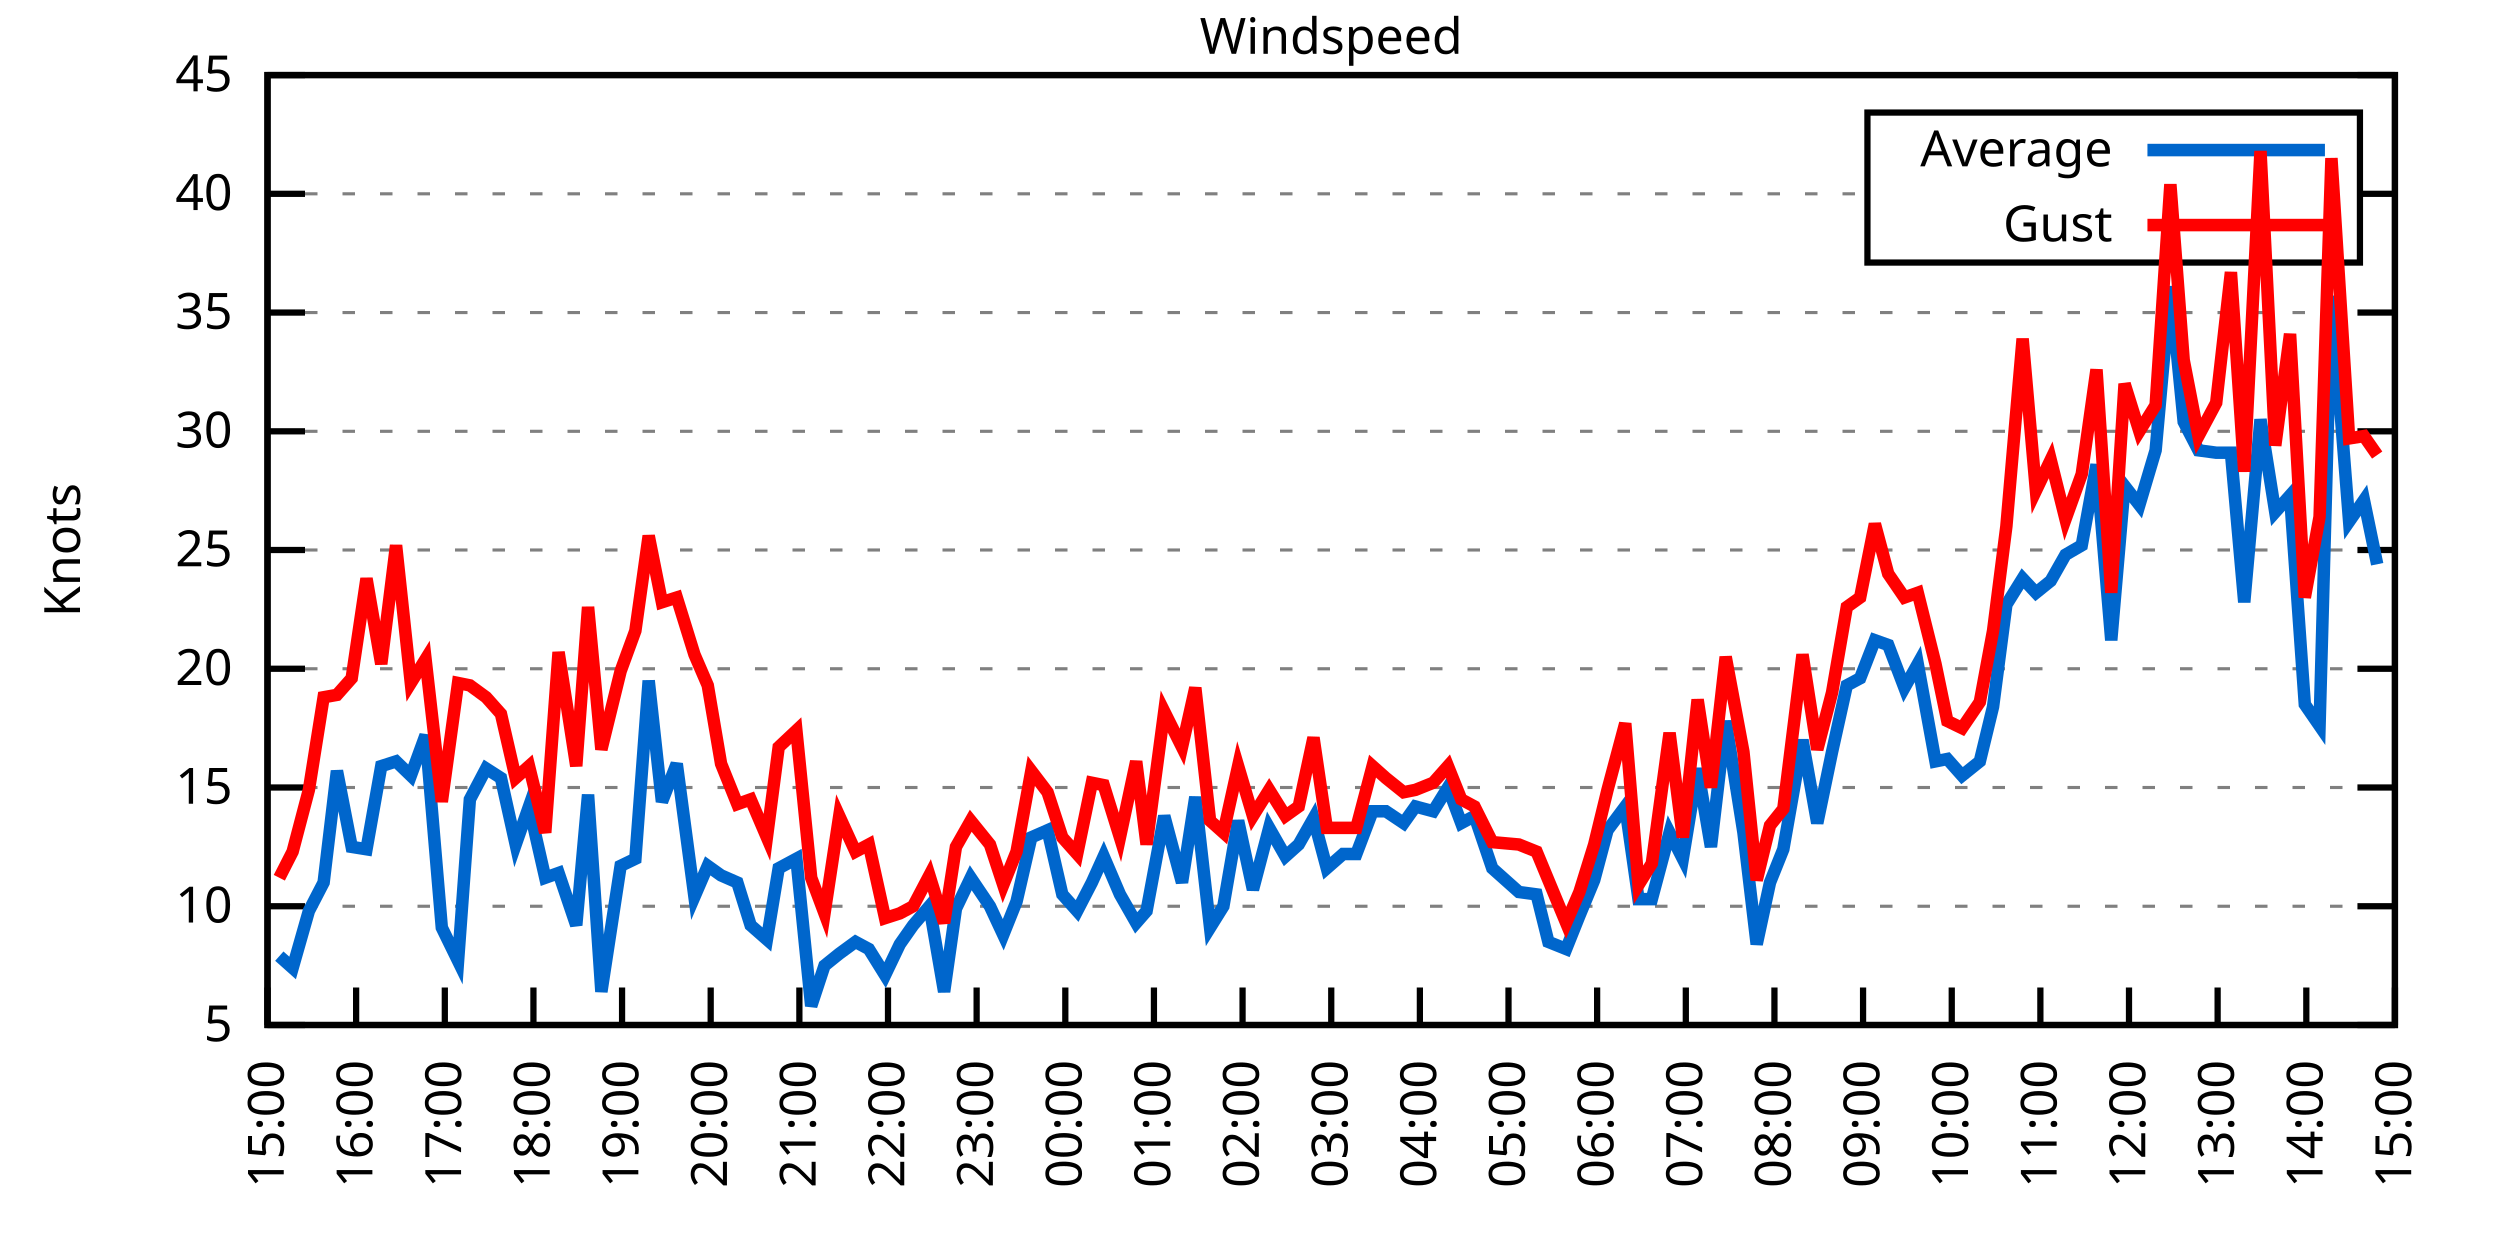
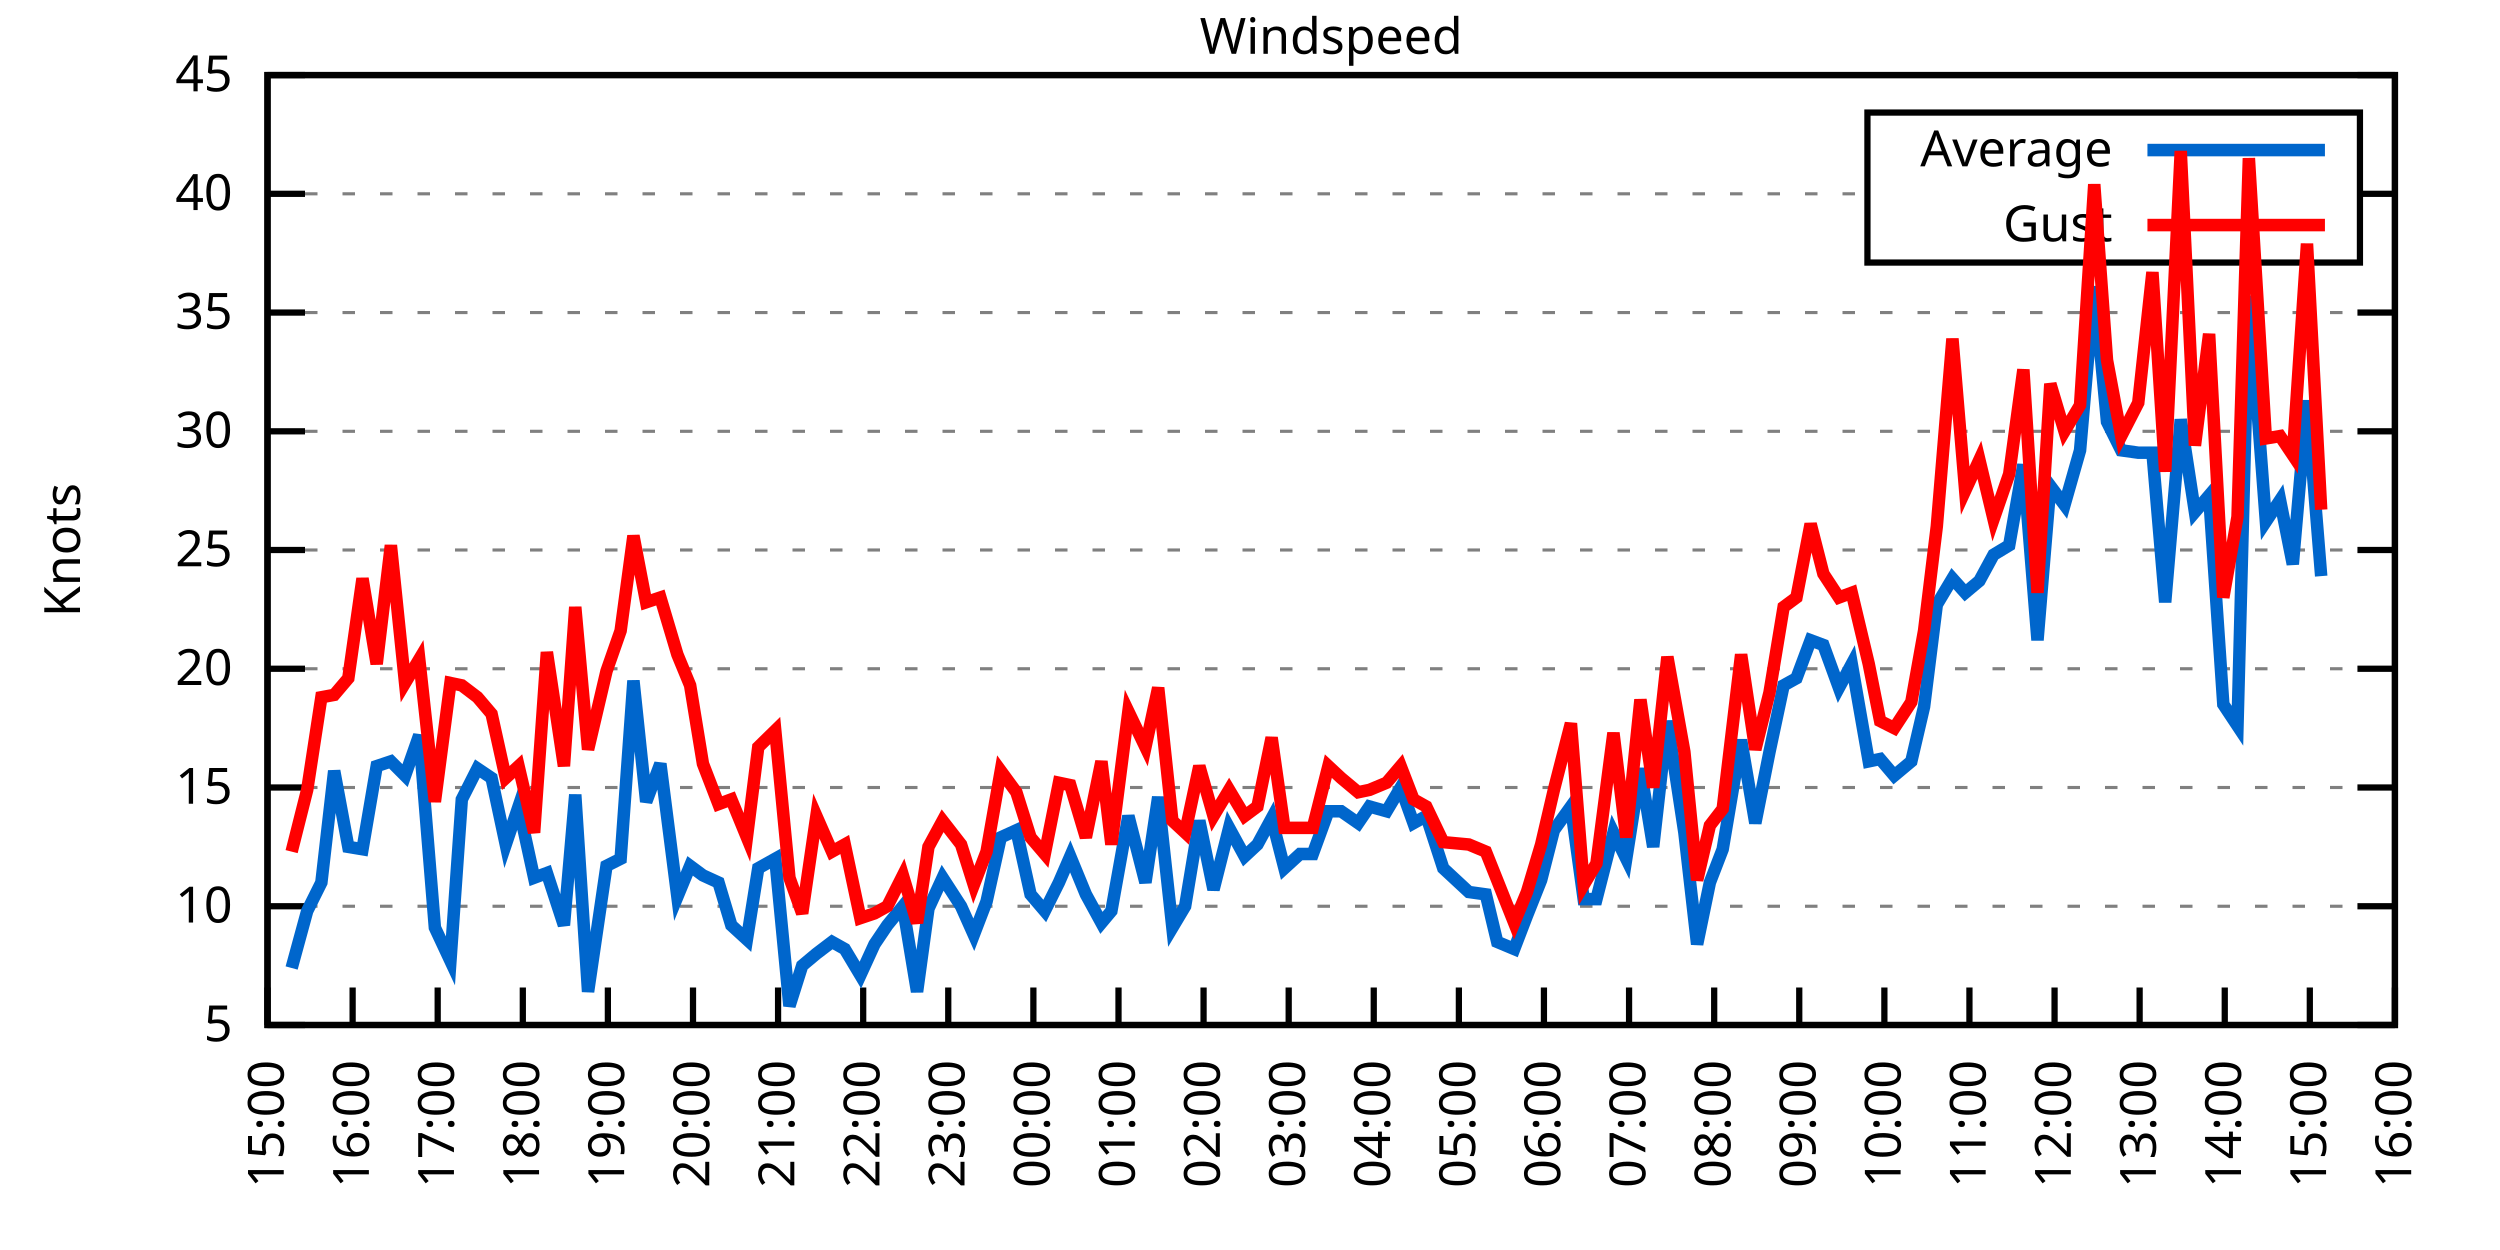
<svg xmlns="http://www.w3.org/2000/svg" xmlns:xlink="http://www.w3.org/1999/xlink" width="400" height="200" viewBox="0 0 400 200">
  <g id="gnuplot_canvas">
    <rect x="0" y="0" width="400" height="200" fill="none" />
    <defs>
      <circle id="gpDot" r="0.5" stroke-width="0.5" stroke="currentColor" />
      <path id="gpPt0" stroke-width="0.333" stroke="currentColor" d="M-1,0 h2 M0,-1 v2" />
      <path id="gpPt1" stroke-width="0.333" stroke="currentColor" d="M-1,-1 L1,1 M1,-1 L-1,1" />
      <path id="gpPt2" stroke-width="0.333" stroke="currentColor" d="M-1,0 L1,0 M0,-1 L0,1 M-1,-1 L1,1 M-1,1 L1,-1" />
      <rect id="gpPt3" stroke-width="0.333" stroke="currentColor" x="-1" y="-1" width="2" height="2" />
      <rect id="gpPt4" stroke-width="0.333" stroke="currentColor" fill="currentColor" x="-1" y="-1" width="2" height="2" />
      <circle id="gpPt5" stroke-width="0.333" stroke="currentColor" cx="0" cy="0" r="1" />
      <use xlink:href="#gpPt5" id="gpPt6" fill="currentColor" stroke="none" />
      <path id="gpPt7" stroke-width="0.333" stroke="currentColor" d="M0,-1.33 L-1.33,0.67 L1.33,0.67 z" />
      <use xlink:href="#gpPt7" id="gpPt8" fill="currentColor" stroke="none" />
      <use xlink:href="#gpPt7" id="gpPt9" stroke="currentColor" transform="rotate(180)" />
      <use xlink:href="#gpPt9" id="gpPt10" fill="currentColor" stroke="none" />
      <use xlink:href="#gpPt3" id="gpPt11" stroke="currentColor" transform="rotate(45)" />
      <use xlink:href="#gpPt11" id="gpPt12" fill="currentColor" stroke="none" />
      <path id="gpPt13" stroke-width="0.333" stroke="currentColor" d="M0,1.330 L1.265,0.411 L0.782,-1.067 L-0.782,-1.076 L-1.265,0.411 z" />
      <use xlink:href="#gpPt13" id="gpPt14" fill="currentColor" stroke="none" />
      <filter id="textbox" filterUnits="objectBoundingBox" x="0" y="0" height="1" width="1">
        <feFlood flood-color="white" flood-opacity="1" result="bgnd" />
        <feComposite in="SourceGraphic" in2="bgnd" operator="atop" />
      </filter>
      <filter id="greybox" filterUnits="objectBoundingBox" x="0" y="0" height="1" width="1">
        <feFlood flood-color="lightgrey" flood-opacity="1" result="grey" />
        <feComposite in="SourceGraphic" in2="grey" operator="atop" />
      </filter>
    </defs>
    <g fill="none" color="white" stroke="currentColor" stroke-width="1.00" stroke-linecap="butt" stroke-linejoin="miter">
</g>
    <g fill="none" color="black" stroke="currentColor" stroke-width="1.00" stroke-linecap="butt" stroke-linejoin="miter">
      <g stroke="none" shape-rendering="crispEdges">
        <polygon fill="rgb(255, 255, 255)" points="42.80,164.00 383.18,164.00 383.18,12.02 42.80,12.02 " />
      </g>
    </g>
    <g fill="none" color="black" stroke="currentColor" stroke-width="1.00" stroke-linecap="butt" stroke-linejoin="miter">
</g>
    <g fill="none" color="black" stroke="black" stroke-width="0.50" stroke-linecap="butt" stroke-linejoin="miter">
</g>
    <g fill="none" color="gray" stroke="currentColor" stroke-width="0.50" stroke-linecap="butt" stroke-linejoin="miter">
      <path stroke="gray" stroke-dasharray="2,4" class="gridline" d="M42.80,164.00 L383.19,164.00  " />
    </g>
    <g fill="none" color="gray" stroke="gray" stroke-width="1.00" stroke-linecap="butt" stroke-linejoin="miter">
</g>
    <g fill="none" color="black" stroke="currentColor" stroke-width="1.00" stroke-linecap="butt" stroke-linejoin="miter">
      <path stroke="black" d="M42.80,164.00 L48.80,164.00 M383.19,164.00 L377.19,164.00  " />
      <g transform="translate(37.20,166.60)" stroke="none" fill="black" font-family="Sans" font-size="8.00" text-anchor="end">
        <text>
          <tspan font-family="Sans"> 5</tspan>
        </text>
      </g>
    </g>
    <g fill="none" color="black" stroke="currentColor" stroke-width="1.00" stroke-linecap="butt" stroke-linejoin="miter">
</g>
    <g fill="none" color="black" stroke="black" stroke-width="0.50" stroke-linecap="butt" stroke-linejoin="miter">
</g>
    <g fill="none" color="gray" stroke="currentColor" stroke-width="0.50" stroke-linecap="butt" stroke-linejoin="miter">
      <path stroke="gray" stroke-dasharray="2,4" class="gridline" d="M42.80,145.00 L383.19,145.00  " />
    </g>
    <g fill="none" color="gray" stroke="gray" stroke-width="1.00" stroke-linecap="butt" stroke-linejoin="miter">
</g>
    <g fill="none" color="black" stroke="currentColor" stroke-width="1.00" stroke-linecap="butt" stroke-linejoin="miter">
      <path stroke="black" d="M42.80,145.00 L48.80,145.00 M383.19,145.00 L377.19,145.00  " />
      <g transform="translate(37.20,147.60)" stroke="none" fill="black" font-family="Sans" font-size="8.00" text-anchor="end">
        <text>
          <tspan font-family="Sans"> 10</tspan>
        </text>
      </g>
    </g>
    <g fill="none" color="black" stroke="currentColor" stroke-width="1.00" stroke-linecap="butt" stroke-linejoin="miter">
</g>
    <g fill="none" color="black" stroke="black" stroke-width="0.50" stroke-linecap="butt" stroke-linejoin="miter">
</g>
    <g fill="none" color="gray" stroke="currentColor" stroke-width="0.50" stroke-linecap="butt" stroke-linejoin="miter">
      <path stroke="gray" stroke-dasharray="2,4" class="gridline" d="M42.80,126.00 L383.19,126.00  " />
    </g>
    <g fill="none" color="gray" stroke="gray" stroke-width="1.00" stroke-linecap="butt" stroke-linejoin="miter">
</g>
    <g fill="none" color="black" stroke="currentColor" stroke-width="1.00" stroke-linecap="butt" stroke-linejoin="miter">
      <path stroke="black" d="M42.80,126.00 L48.80,126.00 M383.19,126.00 L377.19,126.00  " />
      <g transform="translate(37.20,128.60)" stroke="none" fill="black" font-family="Sans" font-size="8.00" text-anchor="end">
        <text>
          <tspan font-family="Sans"> 15</tspan>
        </text>
      </g>
    </g>
    <g fill="none" color="black" stroke="currentColor" stroke-width="1.00" stroke-linecap="butt" stroke-linejoin="miter">
</g>
    <g fill="none" color="black" stroke="black" stroke-width="0.50" stroke-linecap="butt" stroke-linejoin="miter">
</g>
    <g fill="none" color="gray" stroke="currentColor" stroke-width="0.50" stroke-linecap="butt" stroke-linejoin="miter">
      <path stroke="gray" stroke-dasharray="2,4" class="gridline" d="M42.80,107.00 L383.19,107.00  " />
    </g>
    <g fill="none" color="gray" stroke="gray" stroke-width="1.00" stroke-linecap="butt" stroke-linejoin="miter">
</g>
    <g fill="none" color="black" stroke="currentColor" stroke-width="1.00" stroke-linecap="butt" stroke-linejoin="miter">
      <path stroke="black" d="M42.80,107.00 L48.80,107.00 M383.19,107.00 L377.19,107.00  " />
      <g transform="translate(37.20,109.60)" stroke="none" fill="black" font-family="Sans" font-size="8.00" text-anchor="end">
        <text>
          <tspan font-family="Sans"> 20</tspan>
        </text>
      </g>
    </g>
    <g fill="none" color="black" stroke="currentColor" stroke-width="1.00" stroke-linecap="butt" stroke-linejoin="miter">
</g>
    <g fill="none" color="black" stroke="black" stroke-width="0.50" stroke-linecap="butt" stroke-linejoin="miter">
</g>
    <g fill="none" color="gray" stroke="currentColor" stroke-width="0.50" stroke-linecap="butt" stroke-linejoin="miter">
      <path stroke="gray" stroke-dasharray="2,4" class="gridline" d="M42.80,88.00 L383.19,88.00  " />
    </g>
    <g fill="none" color="gray" stroke="gray" stroke-width="1.00" stroke-linecap="butt" stroke-linejoin="miter">
</g>
    <g fill="none" color="black" stroke="currentColor" stroke-width="1.00" stroke-linecap="butt" stroke-linejoin="miter">
      <path stroke="black" d="M42.80,88.00 L48.80,88.00 M383.19,88.00 L377.19,88.00  " />
      <g transform="translate(37.20,90.60)" stroke="none" fill="black" font-family="Sans" font-size="8.00" text-anchor="end">
        <text>
          <tspan font-family="Sans"> 25</tspan>
        </text>
      </g>
    </g>
    <g fill="none" color="black" stroke="currentColor" stroke-width="1.00" stroke-linecap="butt" stroke-linejoin="miter">
</g>
    <g fill="none" color="black" stroke="black" stroke-width="0.50" stroke-linecap="butt" stroke-linejoin="miter">
</g>
    <g fill="none" color="gray" stroke="currentColor" stroke-width="0.50" stroke-linecap="butt" stroke-linejoin="miter">
      <path stroke="gray" stroke-dasharray="2,4" class="gridline" d="M42.80,69.01 L383.19,69.01  " />
    </g>
    <g fill="none" color="gray" stroke="gray" stroke-width="1.00" stroke-linecap="butt" stroke-linejoin="miter">
</g>
    <g fill="none" color="black" stroke="currentColor" stroke-width="1.00" stroke-linecap="butt" stroke-linejoin="miter">
      <path stroke="black" d="M42.80,69.01 L48.80,69.01 M383.19,69.01 L377.19,69.01  " />
      <g transform="translate(37.20,71.61)" stroke="none" fill="black" font-family="Sans" font-size="8.00" text-anchor="end">
        <text>
          <tspan font-family="Sans"> 30</tspan>
        </text>
      </g>
    </g>
    <g fill="none" color="black" stroke="currentColor" stroke-width="1.00" stroke-linecap="butt" stroke-linejoin="miter">
</g>
    <g fill="none" color="black" stroke="black" stroke-width="0.50" stroke-linecap="butt" stroke-linejoin="miter">
</g>
    <g fill="none" color="gray" stroke="currentColor" stroke-width="0.50" stroke-linecap="butt" stroke-linejoin="miter">
      <path stroke="gray" stroke-dasharray="2,4" class="gridline" d="M42.80,50.01 L383.19,50.01  " />
    </g>
    <g fill="none" color="gray" stroke="gray" stroke-width="1.00" stroke-linecap="butt" stroke-linejoin="miter">
</g>
    <g fill="none" color="black" stroke="currentColor" stroke-width="1.00" stroke-linecap="butt" stroke-linejoin="miter">
      <path stroke="black" d="M42.80,50.01 L48.80,50.01 M383.19,50.01 L377.19,50.01  " />
      <g transform="translate(37.20,52.61)" stroke="none" fill="black" font-family="Sans" font-size="8.00" text-anchor="end">
        <text>
          <tspan font-family="Sans"> 35</tspan>
        </text>
      </g>
    </g>
    <g fill="none" color="black" stroke="currentColor" stroke-width="1.00" stroke-linecap="butt" stroke-linejoin="miter">
</g>
    <g fill="none" color="black" stroke="black" stroke-width="0.50" stroke-linecap="butt" stroke-linejoin="miter">
</g>
    <g fill="none" color="gray" stroke="currentColor" stroke-width="0.50" stroke-linecap="butt" stroke-linejoin="miter">
      <path stroke="gray" stroke-dasharray="2,4" class="gridline" d="M42.80,31.01 L298.79,31.01 M377.59,31.01 L383.19,31.01  " />
    </g>
    <g fill="none" color="gray" stroke="gray" stroke-width="1.00" stroke-linecap="butt" stroke-linejoin="miter">
</g>
    <g fill="none" color="black" stroke="currentColor" stroke-width="1.00" stroke-linecap="butt" stroke-linejoin="miter">
      <path stroke="black" d="M42.80,31.01 L48.80,31.01 M383.19,31.01 L377.19,31.01  " />
      <g transform="translate(37.20,33.61)" stroke="none" fill="black" font-family="Sans" font-size="8.00" text-anchor="end">
        <text>
          <tspan font-family="Sans"> 40</tspan>
        </text>
      </g>
    </g>
    <g fill="none" color="black" stroke="currentColor" stroke-width="1.00" stroke-linecap="butt" stroke-linejoin="miter">
</g>
    <g fill="none" color="black" stroke="black" stroke-width="0.50" stroke-linecap="butt" stroke-linejoin="miter">
</g>
    <g fill="none" color="gray" stroke="currentColor" stroke-width="0.50" stroke-linecap="butt" stroke-linejoin="miter">
      <path stroke="gray" stroke-dasharray="2,4" class="gridline" d="M42.80,12.01 L383.19,12.01  " />
    </g>
    <g fill="none" color="gray" stroke="gray" stroke-width="1.00" stroke-linecap="butt" stroke-linejoin="miter">
</g>
    <g fill="none" color="black" stroke="currentColor" stroke-width="1.00" stroke-linecap="butt" stroke-linejoin="miter">
      <path stroke="black" d="M42.80,12.01 L48.80,12.01 M383.19,12.01 L377.19,12.01  " />
      <g transform="translate(37.20,14.61)" stroke="none" fill="black" font-family="Sans" font-size="8.00" text-anchor="end">
        <text>
          <tspan font-family="Sans"> 45</tspan>
        </text>
      </g>
    </g>
    <g fill="none" color="black" stroke="currentColor" stroke-width="1.00" stroke-linecap="butt" stroke-linejoin="miter">
      <path stroke="black" d="M42.80,164.00 L42.80,158.00  " />
      <g transform="translate(45.40,169.60) rotate(270.00)" stroke="none" fill="black" font-family="Sans" font-size="8.00" text-anchor="end">
        <text>
          <tspan font-family="Sans">15:00</tspan>
        </text>
      </g>
    </g>
    <g fill="none" color="black" stroke="currentColor" stroke-width="1.00" stroke-linecap="butt" stroke-linejoin="miter">
-       <path stroke="black" d="M56.98,164.00 L56.98,158.00  " />
-       <g transform="translate(59.58,169.60) rotate(270.00)" stroke="none" fill="black" font-family="Sans" font-size="8.00" text-anchor="end">
+       <path stroke="black" d="M56.42,164.00 L56.42,158.00  " />
+       <g transform="translate(59.02,169.60) rotate(270.00)" stroke="none" fill="black" font-family="Sans" font-size="8.00" text-anchor="end">
        <text>
          <tspan font-family="Sans">16:00</tspan>
        </text>
      </g>
    </g>
    <g fill="none" color="black" stroke="currentColor" stroke-width="1.00" stroke-linecap="butt" stroke-linejoin="miter">
-       <path stroke="black" d="M71.17,164.00 L71.17,158.00  " />
-       <g transform="translate(73.77,169.60) rotate(270.00)" stroke="none" fill="black" font-family="Sans" font-size="8.00" text-anchor="end">
+       <path stroke="black" d="M70.03,164.00 L70.03,158.00  " />
+       <g transform="translate(72.63,169.60) rotate(270.00)" stroke="none" fill="black" font-family="Sans" font-size="8.00" text-anchor="end">
        <text>
          <tspan font-family="Sans">17:00</tspan>
        </text>
      </g>
    </g>
    <g fill="none" color="black" stroke="currentColor" stroke-width="1.00" stroke-linecap="butt" stroke-linejoin="miter">
-       <path stroke="black" d="M85.35,164.00 L85.35,158.00  " />
-       <g transform="translate(87.95,169.60) rotate(270.00)" stroke="none" fill="black" font-family="Sans" font-size="8.00" text-anchor="end">
+       <path stroke="black" d="M83.65,164.00 L83.65,158.00  " />
+       <g transform="translate(86.25,169.60) rotate(270.00)" stroke="none" fill="black" font-family="Sans" font-size="8.00" text-anchor="end">
        <text>
          <tspan font-family="Sans">18:00</tspan>
        </text>
      </g>
    </g>
    <g fill="none" color="black" stroke="currentColor" stroke-width="1.00" stroke-linecap="butt" stroke-linejoin="miter">
-       <path stroke="black" d="M99.53,164.00 L99.53,158.00  " />
-       <g transform="translate(102.13,169.60) rotate(270.00)" stroke="none" fill="black" font-family="Sans" font-size="8.00" text-anchor="end">
+       <path stroke="black" d="M97.26,164.00 L97.26,158.00  " />
+       <g transform="translate(99.86,169.60) rotate(270.00)" stroke="none" fill="black" font-family="Sans" font-size="8.00" text-anchor="end">
        <text>
          <tspan font-family="Sans">19:00</tspan>
        </text>
      </g>
    </g>
    <g fill="none" color="black" stroke="currentColor" stroke-width="1.00" stroke-linecap="butt" stroke-linejoin="miter">
-       <path stroke="black" d="M113.71,164.00 L113.71,158.00  " />
-       <g transform="translate(116.31,169.60) rotate(270.00)" stroke="none" fill="black" font-family="Sans" font-size="8.00" text-anchor="end">
+       <path stroke="black" d="M110.88,164.00 L110.88,158.00  " />
+       <g transform="translate(113.48,169.60) rotate(270.00)" stroke="none" fill="black" font-family="Sans" font-size="8.00" text-anchor="end">
        <text>
          <tspan font-family="Sans">20:00</tspan>
        </text>
      </g>
    </g>
    <g fill="none" color="black" stroke="currentColor" stroke-width="1.00" stroke-linecap="butt" stroke-linejoin="miter">
-       <path stroke="black" d="M127.90,164.00 L127.90,158.00  " />
-       <g transform="translate(130.50,169.60) rotate(270.00)" stroke="none" fill="black" font-family="Sans" font-size="8.00" text-anchor="end">
+       <path stroke="black" d="M124.49,164.00 L124.49,158.00  " />
+       <g transform="translate(127.09,169.60) rotate(270.00)" stroke="none" fill="black" font-family="Sans" font-size="8.00" text-anchor="end">
        <text>
          <tspan font-family="Sans">21:00</tspan>
        </text>
      </g>
    </g>
    <g fill="none" color="black" stroke="currentColor" stroke-width="1.00" stroke-linecap="butt" stroke-linejoin="miter">
-       <path stroke="black" d="M142.08,164.00 L142.08,158.00  " />
-       <g transform="translate(144.68,169.60) rotate(270.00)" stroke="none" fill="black" font-family="Sans" font-size="8.00" text-anchor="end">
+       <path stroke="black" d="M138.11,164.00 L138.11,158.00  " />
+       <g transform="translate(140.71,169.60) rotate(270.00)" stroke="none" fill="black" font-family="Sans" font-size="8.00" text-anchor="end">
        <text>
          <tspan font-family="Sans">22:00</tspan>
        </text>
      </g>
    </g>
    <g fill="none" color="black" stroke="currentColor" stroke-width="1.00" stroke-linecap="butt" stroke-linejoin="miter">
-       <path stroke="black" d="M156.26,164.00 L156.26,158.00  " />
-       <g transform="translate(158.86,169.60) rotate(270.00)" stroke="none" fill="black" font-family="Sans" font-size="8.00" text-anchor="end">
+       <path stroke="black" d="M151.72,164.00 L151.72,158.00  " />
+       <g transform="translate(154.32,169.60) rotate(270.00)" stroke="none" fill="black" font-family="Sans" font-size="8.00" text-anchor="end">
        <text>
          <tspan font-family="Sans">23:00</tspan>
        </text>
      </g>
    </g>
    <g fill="none" color="black" stroke="currentColor" stroke-width="1.00" stroke-linecap="butt" stroke-linejoin="miter">
-       <path stroke="black" d="M170.45,164.00 L170.45,158.00  " />
-       <g transform="translate(173.05,169.60) rotate(270.00)" stroke="none" fill="black" font-family="Sans" font-size="8.00" text-anchor="end">
+       <path stroke="black" d="M165.34,164.00 L165.34,158.00  " />
+       <g transform="translate(167.94,169.60) rotate(270.00)" stroke="none" fill="black" font-family="Sans" font-size="8.00" text-anchor="end">
        <text>
          <tspan font-family="Sans">00:00</tspan>
        </text>
      </g>
    </g>
    <g fill="none" color="black" stroke="currentColor" stroke-width="1.00" stroke-linecap="butt" stroke-linejoin="miter">
-       <path stroke="black" d="M184.63,164.00 L184.63,158.00  " />
-       <g transform="translate(187.23,169.60) rotate(270.00)" stroke="none" fill="black" font-family="Sans" font-size="8.00" text-anchor="end">
+       <path stroke="black" d="M178.96,164.00 L178.96,158.00  " />
+       <g transform="translate(181.56,169.60) rotate(270.00)" stroke="none" fill="black" font-family="Sans" font-size="8.00" text-anchor="end">
        <text>
          <tspan font-family="Sans">01:00</tspan>
        </text>
      </g>
    </g>
    <g fill="none" color="black" stroke="currentColor" stroke-width="1.00" stroke-linecap="butt" stroke-linejoin="miter">
-       <path stroke="black" d="M198.81,164.00 L198.81,158.00  " />
-       <g transform="translate(201.41,169.60) rotate(270.00)" stroke="none" fill="black" font-family="Sans" font-size="8.00" text-anchor="end">
+       <path stroke="black" d="M192.57,164.00 L192.57,158.00  " />
+       <g transform="translate(195.17,169.60) rotate(270.00)" stroke="none" fill="black" font-family="Sans" font-size="8.00" text-anchor="end">
        <text>
          <tspan font-family="Sans">02:00</tspan>
        </text>
      </g>
    </g>
    <g fill="none" color="black" stroke="currentColor" stroke-width="1.00" stroke-linecap="butt" stroke-linejoin="miter">
-       <path stroke="black" d="M213.00,164.00 L213.00,158.00  " />
-       <g transform="translate(215.60,169.60) rotate(270.00)" stroke="none" fill="black" font-family="Sans" font-size="8.00" text-anchor="end">
+       <path stroke="black" d="M206.19,164.00 L206.19,158.00  " />
+       <g transform="translate(208.79,169.60) rotate(270.00)" stroke="none" fill="black" font-family="Sans" font-size="8.00" text-anchor="end">
        <text>
          <tspan font-family="Sans">03:00</tspan>
        </text>
      </g>
    </g>
    <g fill="none" color="black" stroke="currentColor" stroke-width="1.00" stroke-linecap="butt" stroke-linejoin="miter">
-       <path stroke="black" d="M227.18,164.00 L227.18,158.00  " />
-       <g transform="translate(229.78,169.60) rotate(270.00)" stroke="none" fill="black" font-family="Sans" font-size="8.00" text-anchor="end">
+       <path stroke="black" d="M219.80,164.00 L219.80,158.00  " />
+       <g transform="translate(222.40,169.60) rotate(270.00)" stroke="none" fill="black" font-family="Sans" font-size="8.00" text-anchor="end">
        <text>
          <tspan font-family="Sans">04:00</tspan>
        </text>
      </g>
    </g>
    <g fill="none" color="black" stroke="currentColor" stroke-width="1.00" stroke-linecap="butt" stroke-linejoin="miter">
-       <path stroke="black" d="M241.36,164.00 L241.36,158.00  " />
-       <g transform="translate(243.96,169.60) rotate(270.00)" stroke="none" fill="black" font-family="Sans" font-size="8.00" text-anchor="end">
+       <path stroke="black" d="M233.42,164.00 L233.42,158.00  " />
+       <g transform="translate(236.02,169.60) rotate(270.00)" stroke="none" fill="black" font-family="Sans" font-size="8.00" text-anchor="end">
        <text>
          <tspan font-family="Sans">05:00</tspan>
        </text>
      </g>
    </g>
    <g fill="none" color="black" stroke="currentColor" stroke-width="1.00" stroke-linecap="butt" stroke-linejoin="miter">
-       <path stroke="black" d="M255.54,164.00 L255.54,158.00  " />
-       <g transform="translate(258.14,169.60) rotate(270.00)" stroke="none" fill="black" font-family="Sans" font-size="8.00" text-anchor="end">
+       <path stroke="black" d="M247.03,164.00 L247.03,158.00  " />
+       <g transform="translate(249.63,169.60) rotate(270.00)" stroke="none" fill="black" font-family="Sans" font-size="8.00" text-anchor="end">
        <text>
          <tspan font-family="Sans">06:00</tspan>
        </text>
      </g>
    </g>
    <g fill="none" color="black" stroke="currentColor" stroke-width="1.00" stroke-linecap="butt" stroke-linejoin="miter">
-       <path stroke="black" d="M269.73,164.00 L269.73,158.00  " />
-       <g transform="translate(272.33,169.60) rotate(270.00)" stroke="none" fill="black" font-family="Sans" font-size="8.00" text-anchor="end">
+       <path stroke="black" d="M260.65,164.00 L260.65,158.00  " />
+       <g transform="translate(263.25,169.60) rotate(270.00)" stroke="none" fill="black" font-family="Sans" font-size="8.00" text-anchor="end">
        <text>
          <tspan font-family="Sans">07:00</tspan>
        </text>
      </g>
    </g>
    <g fill="none" color="black" stroke="currentColor" stroke-width="1.00" stroke-linecap="butt" stroke-linejoin="miter">
-       <path stroke="black" d="M283.91,164.00 L283.91,158.00  " />
-       <g transform="translate(286.51,169.60) rotate(270.00)" stroke="none" fill="black" font-family="Sans" font-size="8.00" text-anchor="end">
+       <path stroke="black" d="M274.27,164.00 L274.27,158.00  " />
+       <g transform="translate(276.87,169.60) rotate(270.00)" stroke="none" fill="black" font-family="Sans" font-size="8.00" text-anchor="end">
        <text>
          <tspan font-family="Sans">08:00</tspan>
        </text>
      </g>
    </g>
    <g fill="none" color="black" stroke="currentColor" stroke-width="1.00" stroke-linecap="butt" stroke-linejoin="miter">
-       <path stroke="black" d="M298.09,164.00 L298.09,158.00  " />
-       <g transform="translate(300.69,169.60) rotate(270.00)" stroke="none" fill="black" font-family="Sans" font-size="8.00" text-anchor="end">
+       <path stroke="black" d="M287.88,164.00 L287.88,158.00  " />
+       <g transform="translate(290.48,169.60) rotate(270.00)" stroke="none" fill="black" font-family="Sans" font-size="8.00" text-anchor="end">
        <text>
          <tspan font-family="Sans">09:00</tspan>
        </text>
      </g>
    </g>
    <g fill="none" color="black" stroke="currentColor" stroke-width="1.00" stroke-linecap="butt" stroke-linejoin="miter">
-       <path stroke="black" d="M312.28,164.00 L312.28,158.00  " />
-       <g transform="translate(314.88,169.60) rotate(270.00)" stroke="none" fill="black" font-family="Sans" font-size="8.00" text-anchor="end">
+       <path stroke="black" d="M301.50,164.00 L301.50,158.00  " />
+       <g transform="translate(304.10,169.60) rotate(270.00)" stroke="none" fill="black" font-family="Sans" font-size="8.00" text-anchor="end">
        <text>
          <tspan font-family="Sans">10:00</tspan>
        </text>
      </g>
    </g>
    <g fill="none" color="black" stroke="currentColor" stroke-width="1.00" stroke-linecap="butt" stroke-linejoin="miter">
-       <path stroke="black" d="M326.46,164.00 L326.46,158.00  " />
-       <g transform="translate(329.06,169.60) rotate(270.00)" stroke="none" fill="black" font-family="Sans" font-size="8.00" text-anchor="end">
+       <path stroke="black" d="M315.11,164.00 L315.11,158.00  " />
+       <g transform="translate(317.71,169.60) rotate(270.00)" stroke="none" fill="black" font-family="Sans" font-size="8.00" text-anchor="end">
        <text>
          <tspan font-family="Sans">11:00</tspan>
        </text>
      </g>
    </g>
    <g fill="none" color="black" stroke="currentColor" stroke-width="1.00" stroke-linecap="butt" stroke-linejoin="miter">
-       <path stroke="black" d="M340.64,164.00 L340.64,158.00  " />
-       <g transform="translate(343.24,169.60) rotate(270.00)" stroke="none" fill="black" font-family="Sans" font-size="8.00" text-anchor="end">
+       <path stroke="black" d="M328.73,164.00 L328.73,158.00  " />
+       <g transform="translate(331.33,169.60) rotate(270.00)" stroke="none" fill="black" font-family="Sans" font-size="8.00" text-anchor="end">
        <text>
          <tspan font-family="Sans">12:00</tspan>
        </text>
      </g>
    </g>
    <g fill="none" color="black" stroke="currentColor" stroke-width="1.00" stroke-linecap="butt" stroke-linejoin="miter">
-       <path stroke="black" d="M354.82,164.00 L354.82,158.00  " />
-       <g transform="translate(357.42,169.60) rotate(270.00)" stroke="none" fill="black" font-family="Sans" font-size="8.00" text-anchor="end">
+       <path stroke="black" d="M342.34,164.00 L342.34,158.00  " />
+       <g transform="translate(344.94,169.60) rotate(270.00)" stroke="none" fill="black" font-family="Sans" font-size="8.00" text-anchor="end">
        <text>
          <tspan font-family="Sans">13:00</tspan>
        </text>
      </g>
    </g>
    <g fill="none" color="black" stroke="currentColor" stroke-width="1.00" stroke-linecap="butt" stroke-linejoin="miter">
-       <path stroke="black" d="M369.01,164.00 L369.01,158.00  " />
-       <g transform="translate(371.61,169.60) rotate(270.00)" stroke="none" fill="black" font-family="Sans" font-size="8.00" text-anchor="end">
+       <path stroke="black" d="M355.96,164.00 L355.96,158.00  " />
+       <g transform="translate(358.56,169.60) rotate(270.00)" stroke="none" fill="black" font-family="Sans" font-size="8.00" text-anchor="end">
        <text>
          <tspan font-family="Sans">14:00</tspan>
+         </text>
+       </g>
+     </g>
+     <g fill="none" color="black" stroke="currentColor" stroke-width="1.00" stroke-linecap="butt" stroke-linejoin="miter">
+       <path stroke="black" d="M369.57,164.00 L369.57,158.00  " />
+       <g transform="translate(372.17,169.60) rotate(270.00)" stroke="none" fill="black" font-family="Sans" font-size="8.00" text-anchor="end">
+         <text>
+           <tspan font-family="Sans">15:00</tspan>
        </text>
      </g>
    </g>
    <g fill="none" color="black" stroke="currentColor" stroke-width="1.00" stroke-linecap="butt" stroke-linejoin="miter">
      <path stroke="black" d="M383.19,164.00 L383.19,158.00  " />
      <g transform="translate(385.79,169.60) rotate(270.00)" stroke="none" fill="black" font-family="Sans" font-size="8.00" text-anchor="end">
        <text>
-           <tspan font-family="Sans">15:00</tspan>
+           <tspan font-family="Sans">16:00</tspan>
        </text>
      </g>
    </g>
    <g fill="none" color="black" stroke="currentColor" stroke-width="1.00" stroke-linecap="butt" stroke-linejoin="miter">
</g>
    <g fill="none" color="black" stroke="currentColor" stroke-width="1.00" stroke-linecap="butt" stroke-linejoin="miter">
      <path stroke="black" d="M42.80,12.01 L42.80,164.00 L383.19,164.00 L383.19,12.01 L42.80,12.01 Z  " />
    </g>
    <g fill="none" color="black" stroke="currentColor" stroke-width="1.00" stroke-linecap="butt" stroke-linejoin="miter">
</g>
    <g fill="none" color="black" stroke="currentColor" stroke-width="1.00" stroke-linecap="butt" stroke-linejoin="miter">
      <path stroke="black" d="M298.79,42.01 L298.79,18.01 L377.59,18.01 L377.59,42.01 L298.79,42.01 Z  " />
    </g>
    <g id="Windspeed_plot_1">
      <g fill="none" color="white" stroke="black" stroke-width="2.00" stroke-linecap="butt" stroke-linejoin="miter">
</g>
      <g fill="none" color="black" stroke="currentColor" stroke-width="2.00" stroke-linecap="butt" stroke-linejoin="miter">
        <g transform="translate(337.99,26.61)" stroke="none" fill="black" font-family="Sans" font-size="8.00" text-anchor="end">
          <text>
            <tspan font-family="Sans">Average</tspan>
          </text>
        </g>
      </g>
      <g fill="none" color="black" stroke="currentColor" stroke-width="2.00" stroke-linecap="butt" stroke-linejoin="miter">
-         <path stroke="rgb(  0, 102, 204)" d="M343.59,24.01 L371.99,24.01 M44.69,152.98 L46.82,154.88 L49.42,145.76 L51.78,141.20 L53.91,123.34 L56.27,135.50   L58.64,135.88 L61.00,122.58 L63.37,121.82 L65.73,124.10 L68.09,117.64 L70.69,148.42 L73.29,153.74 L75.18,127.90   L77.78,122.96 L80.15,124.48 L82.51,135.12 L84.64,129.04 L87.24,140.44 L89.37,139.68 L92.20,148.04 L94.09,127.14   L96.22,158.68 L99.30,138.54 L101.66,137.40 L103.79,108.90 L105.91,128.28 L108.28,122.20 L111.11,143.48 L113.24,138.54   L115.37,140.06 L117.97,141.20 L120.10,148.04 L122.70,150.32 L124.59,138.92 L127.42,137.40 L129.79,160.96 L131.92,154.50   L134.28,152.60 L136.88,150.70 L139.01,151.84 L141.61,156.02 L143.97,151.08 L146.10,148.04 L148.70,145.00 L151.06,158.68   L152.95,145.38 L155.32,140.44 L158.39,145.00 L160.52,149.56 L162.65,144.24 L165.01,133.98 L167.61,132.84 L169.97,143.10   L172.34,145.76 L174.70,141.20 L176.59,137.02 L179.19,143.10 L181.79,147.66 L183.45,145.76 L186.28,130.56 L189.12,141.20   L191.25,127.52 L193.61,148.42 L195.74,145.00 L198.10,131.32 L200.47,142.34 L203.07,132.46 L205.67,137.02 L207.79,135.12   L210.16,130.94 L212.29,138.92 L214.89,136.64 L217.01,136.64 L219.61,129.80 L221.74,129.80 L224.58,131.70 L226.47,129.04   L229.31,129.80 L231.67,126.00 L233.80,131.70 L235.92,130.56 L238.76,138.92 L243.02,142.72 L245.85,143.10 L247.74,150.70   L250.58,151.84 L252.71,146.52 L255.07,140.82 L257.20,132.84 L260.04,129.04 L262.16,143.86 L264.29,143.86 L267.13,133.22   L269.25,137.40 L271.62,122.96 L273.75,135.50 L276.11,115.36 L278.95,133.22 L281.07,151.08 L283.20,141.20 L285.33,135.88   L288.40,118.40 L290.76,131.70 L293.13,120.30 L295.49,109.66 L297.62,108.52 L299.98,102.44 L302.11,103.20 L304.71,110.04   L306.84,106.24 L309.68,121.82 L311.57,121.44 L313.93,124.10 L316.77,121.82 L318.89,113.08 L321.02,96.74 L323.62,92.56   L325.75,94.84 L328.11,92.94 L330.48,88.76 L333.08,87.25 L335.44,74.33 L337.80,102.44 L339.93,77.75 L342.30,80.79   L344.90,72.05 L347.26,45.83 L349.39,67.49 L351.75,72.05 L354.59,72.43 L356.95,72.43 L359.08,96.36 L361.68,67.11   L364.04,81.93 L366.41,79.27 L368.77,112.70 L371.13,116.12 L373.03,47.35 L375.86,83.45 L378.23,80.03 L380.35,90.28    " />
+         <path stroke="rgb(  0, 102, 204)" d="M343.59,24.01 L371.99,24.01 M46.66,154.88 L49.15,145.76 L51.42,141.20 L53.47,123.34 L55.73,135.50 L58.00,135.88   L60.27,122.58 L62.54,121.82 L64.81,124.10 L67.08,117.64 L69.58,148.42 L72.07,153.74 L73.89,127.90 L76.39,122.96   L78.65,124.48 L80.92,135.12 L82.97,129.04 L85.46,140.44 L87.50,139.68 L90.23,148.04 L92.04,127.14 L94.09,158.68   L97.04,138.54 L99.30,137.40 L101.35,108.90 L103.39,128.28 L105.66,122.20 L108.38,143.48 L110.42,138.54 L112.47,140.06   L114.96,141.20 L117.01,148.04 L119.50,150.32 L121.32,138.92 L124.04,137.40 L126.31,160.96 L128.35,154.50 L130.62,152.60   L133.12,150.70 L135.16,151.84 L137.66,156.02 L139.92,151.08 L141.97,148.04 L144.46,145.00 L146.73,158.68 L148.55,145.38   L150.82,140.44 L153.77,145.00 L155.81,149.56 L157.85,144.24 L160.12,133.98 L162.62,132.84 L164.89,143.10 L167.16,145.76   L169.43,141.20 L171.24,137.02 L173.74,143.10 L176.23,147.66 L177.82,145.76 L180.54,130.56 L183.27,141.20 L185.31,127.52   L187.58,148.42 L189.62,145.00 L191.89,131.32 L194.16,142.34 L196.66,132.46 L199.15,137.02 L201.19,135.12 L203.46,130.94   L205.51,138.92 L208.00,136.64 L210.04,136.64 L212.54,129.80 L214.58,129.80 L217.31,131.70 L219.12,129.04 L221.85,129.80   L224.11,126.00 L226.16,131.70 L228.20,130.56 L230.92,138.92 L235.01,142.72 L237.73,143.10 L239.55,150.70 L242.27,151.84   L244.31,146.52 L246.58,140.82 L248.62,132.84 L251.35,129.04 L253.39,143.86 L255.43,143.86 L258.15,133.22 L260.20,137.40   L262.47,122.96 L264.51,135.50 L266.78,115.36 L269.50,133.22 L271.54,151.08 L273.58,141.20 L275.63,135.88 L278.58,118.40   L280.85,131.70 L283.12,120.30 L285.38,109.66 L287.43,108.52 L289.70,102.44 L291.74,103.20 L294.23,110.04 L296.28,106.24   L299.00,121.82 L300.82,121.44 L303.08,124.10 L305.81,121.82 L307.85,113.08 L309.89,96.74 L312.39,92.56 L314.43,94.84   L316.70,92.94 L318.97,88.76 L321.47,87.25 L323.74,74.33 L326.00,102.44 L328.05,77.75 L330.32,80.79 L332.81,72.05   L335.08,45.83 L337.12,67.49 L339.39,72.05 L342.12,72.43 L344.39,72.43 L346.43,96.36 L348.92,67.11 L351.19,81.93   L353.46,79.27 L355.73,112.70 L358.00,116.12 L359.82,47.35 L362.54,83.45 L364.81,80.03 L366.85,90.28 L369.12,64.07   L371.39,92.18  " />
      </g>
    </g>
    <g id="Windspeed_plot_2">
      <g fill="none" color="black" stroke="currentColor" stroke-width="2.00" stroke-linecap="butt" stroke-linejoin="miter">
        <g transform="translate(337.99,38.61)" stroke="none" fill="black" font-family="Sans" font-size="8.00" text-anchor="end">
          <text>
            <tspan font-family="Sans">Gust</tspan>
          </text>
        </g>
      </g>
      <g fill="none" color="black" stroke="currentColor" stroke-width="2.00" stroke-linecap="butt" stroke-linejoin="miter">
-         <path stroke="rgb(255,   0,   0)" d="M343.59,36.01 L371.99,36.01 M44.69,140.44 L46.82,136.26 L49.42,126.38 L51.78,111.56 L53.91,111.18 L56.27,108.52   L58.64,92.56 L61.00,106.24 L63.37,87.25 L65.73,109.28 L68.09,105.48 L70.69,128.28 L73.29,109.28 L75.18,109.66   L77.78,111.56 L80.15,114.22 L82.51,124.48 L84.64,122.58 L87.24,133.22 L89.37,104.34 L92.20,122.58 L94.09,97.12   L96.22,119.92 L99.30,107.38 L101.66,100.92 L103.79,85.73 L105.91,96.36 L108.28,95.60 L111.11,104.72 L113.24,109.66   L115.37,122.20 L117.97,128.66 L120.10,127.90 L122.70,133.98 L124.59,119.54 L127.42,116.88 L129.79,140.44 L131.92,146.14   L134.28,130.56 L136.88,136.26 L139.01,135.12 L141.61,146.90 L143.97,146.14 L146.10,145.00 L148.70,140.06 L151.06,147.66   L152.95,135.50 L155.32,131.32 L158.39,135.12 L160.52,141.58 L162.65,136.26 L165.01,123.34 L167.61,126.76 L169.97,133.98   L172.34,136.64 L174.70,125.24 L176.59,125.62 L179.19,133.98 L181.79,121.82 L183.45,135.12 L186.28,113.84 L189.12,119.54   L191.25,110.04 L193.61,131.32 L195.74,133.22 L198.10,122.58 L200.47,130.56 L203.07,126.38 L205.67,130.56 L207.79,129.04   L210.16,118.02 L212.29,132.46 L214.89,132.46 L217.01,132.46 L219.61,122.58 L221.74,124.48 L224.58,126.76 L226.47,126.38   L229.31,125.24 L231.67,122.58 L233.80,127.90 L235.92,129.04 L238.76,134.74 L243.02,135.12 L245.85,136.26 L247.74,140.82   L250.58,147.66 L252.71,142.72 L255.07,135.12 L257.20,126.38 L260.04,115.74 L262.16,141.58 L264.29,138.16 L267.13,117.26   L269.25,133.98 L271.62,111.94 L273.75,126.00 L276.11,105.10 L278.95,120.30 L281.07,140.82 L283.20,132.08 L285.33,129.42   L288.40,104.72 L290.76,119.92 L293.13,110.80 L295.49,97.12 L297.62,95.60 L299.98,83.83 L302.11,91.80 L304.71,95.60   L306.84,94.84 L309.68,106.24 L311.57,115.36 L313.93,116.50 L316.77,112.32 L318.89,100.92 L321.02,84.21 L323.62,54.19   L325.75,78.51 L328.11,73.57 L330.48,83.07 L333.08,75.85 L335.44,59.13 L337.80,94.84 L339.93,61.41 L342.30,69.01   L344.90,64.83 L347.26,29.49 L349.39,57.61 L351.75,69.77 L354.59,64.45 L356.95,43.55 L359.08,75.47 L361.68,24.17   L364.04,71.29 L366.41,53.43 L368.77,95.60 L371.13,82.69 L373.03,25.31 L375.86,70.15 L378.23,69.77 L380.35,72.81    " />
+         <path stroke="rgb(255,   0,   0)" d="M343.59,36.01 L371.99,36.01 M46.66,136.26 L49.15,126.38 L51.42,111.56 L53.47,111.18 L55.73,108.52 L58.00,92.56   L60.27,106.24 L62.54,87.25 L64.81,109.28 L67.08,105.48 L69.58,128.28 L72.07,109.28 L73.89,109.66 L76.39,111.56   L78.65,114.22 L80.92,124.48 L82.97,122.58 L85.46,133.22 L87.50,104.34 L90.23,122.58 L92.04,97.12 L94.09,119.92   L97.04,107.38 L99.30,100.92 L101.35,85.73 L103.39,96.36 L105.66,95.60 L108.38,104.72 L110.42,109.66 L112.47,122.20   L114.96,128.66 L117.01,127.90 L119.50,133.98 L121.32,119.54 L124.04,116.88 L126.31,140.44 L128.35,146.14 L130.62,130.56   L133.12,136.26 L135.16,135.12 L137.66,146.90 L139.92,146.14 L141.97,145.00 L144.46,140.06 L146.73,147.66 L148.55,135.50   L150.82,131.32 L153.77,135.12 L155.81,141.58 L157.85,136.26 L160.12,123.34 L162.62,126.76 L164.89,133.98 L167.16,136.64   L169.43,125.24 L171.24,125.62 L173.74,133.98 L176.23,121.82 L177.82,135.12 L180.54,113.84 L183.27,119.54 L185.31,110.04   L187.58,131.32 L189.62,133.22 L191.89,122.58 L194.16,130.56 L196.66,126.38 L199.15,130.56 L201.19,129.04 L203.46,118.02   L205.51,132.46 L208.00,132.46 L210.04,132.46 L212.54,122.58 L214.58,124.48 L217.31,126.76 L219.12,126.38 L221.85,125.24   L224.11,122.58 L226.16,127.90 L228.20,129.04 L230.92,134.74 L235.01,135.12 L237.73,136.26 L239.55,140.82 L242.27,147.66   L244.31,142.72 L246.58,135.12 L248.62,126.38 L251.35,115.74 L253.39,141.58 L255.43,138.16 L258.15,117.26 L260.20,133.98   L262.47,111.94 L264.51,126.00 L266.78,105.10 L269.50,120.30 L271.54,140.82 L273.58,132.08 L275.63,129.42 L278.58,104.72   L280.85,119.92 L283.12,110.80 L285.38,97.12 L287.43,95.60 L289.70,83.83 L291.74,91.80 L294.23,95.60 L296.28,94.84   L299.00,106.24 L300.82,115.36 L303.08,116.50 L305.81,112.32 L307.85,100.92 L309.89,84.21 L312.39,54.19 L314.43,78.51   L316.70,73.57 L318.97,83.07 L321.47,75.85 L323.74,59.13 L326.00,94.84 L328.05,61.41 L330.32,69.01 L332.81,64.83   L335.08,29.49 L337.12,57.61 L339.39,69.77 L342.12,64.45 L344.39,43.55 L346.43,75.47 L348.92,24.17 L351.19,71.29   L353.46,53.43 L355.73,95.60 L358.00,82.69 L359.82,25.31 L362.54,70.15 L364.81,69.77 L366.85,72.81 L369.12,38.99   L371.39,81.55  " />
      </g>
    </g>
    <g fill="none" color="black" stroke="currentColor" stroke-width="2.00" stroke-linecap="butt" stroke-linejoin="miter">
</g>
    <g fill="none" color="black" stroke="black" stroke-width="1.00" stroke-linecap="butt" stroke-linejoin="miter">
</g>
    <g fill="none" color="black" stroke="currentColor" stroke-width="1.00" stroke-linecap="butt" stroke-linejoin="miter">
      <path stroke="black" d="M42.80,12.01 L42.80,164.00 L383.19,164.00 L383.19,12.01 L42.80,12.01 Z  " />
      <g transform="translate(12.80,88.01) rotate(270.00)" stroke="none" fill="black" font-family="Sans" font-size="8.00" text-anchor="middle">
        <text>
          <tspan font-family="Sans">Knots</tspan>
        </text>
      </g>
    </g>
    <g fill="none" color="black" stroke="currentColor" stroke-width="1.00" stroke-linecap="butt" stroke-linejoin="miter">
</g>
    <g fill="none" color="black" stroke="currentColor" stroke-width="1.00" stroke-linecap="butt" stroke-linejoin="miter">
      <g transform="translate(212.99,8.61)" stroke="none" fill="black" font-family="Sans" font-size="8.00" text-anchor="middle">
        <text>
          <tspan font-family="Sans">Windspeed</tspan>
        </text>
      </g>
    </g>
    <g fill="none" color="black" stroke="currentColor" stroke-width="1.00" stroke-linecap="butt" stroke-linejoin="miter">
</g>
  </g>
</svg>
